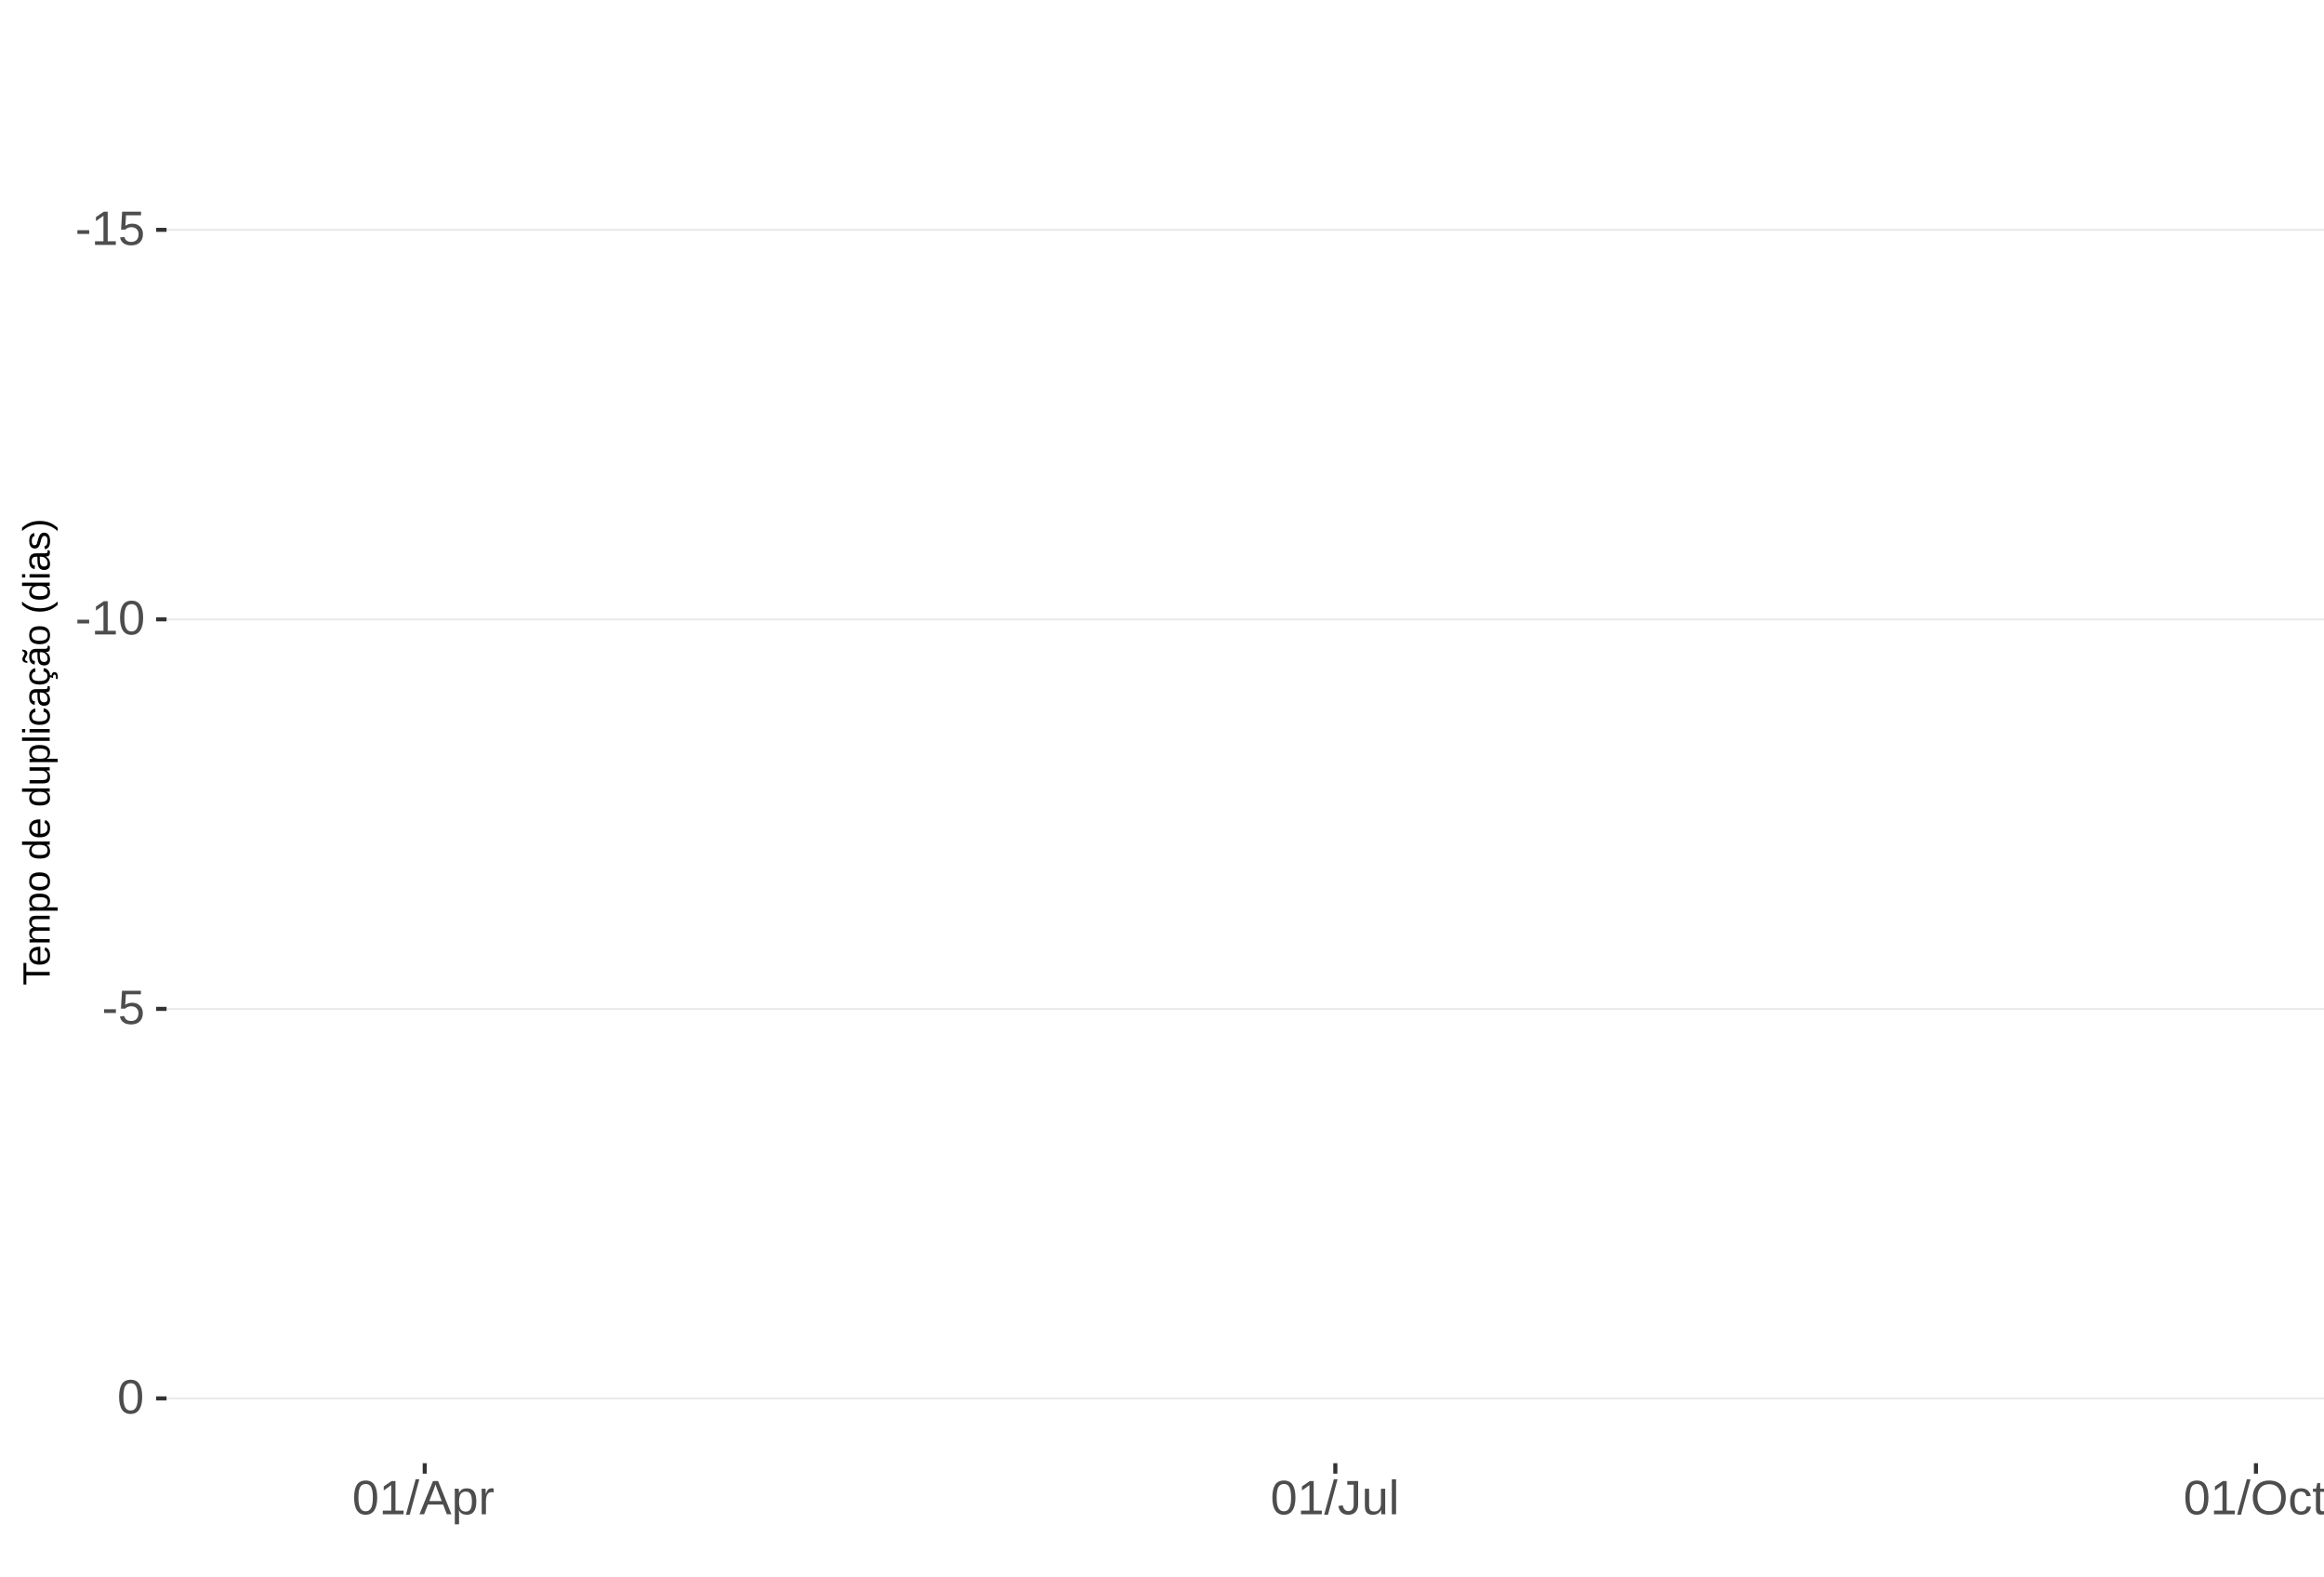
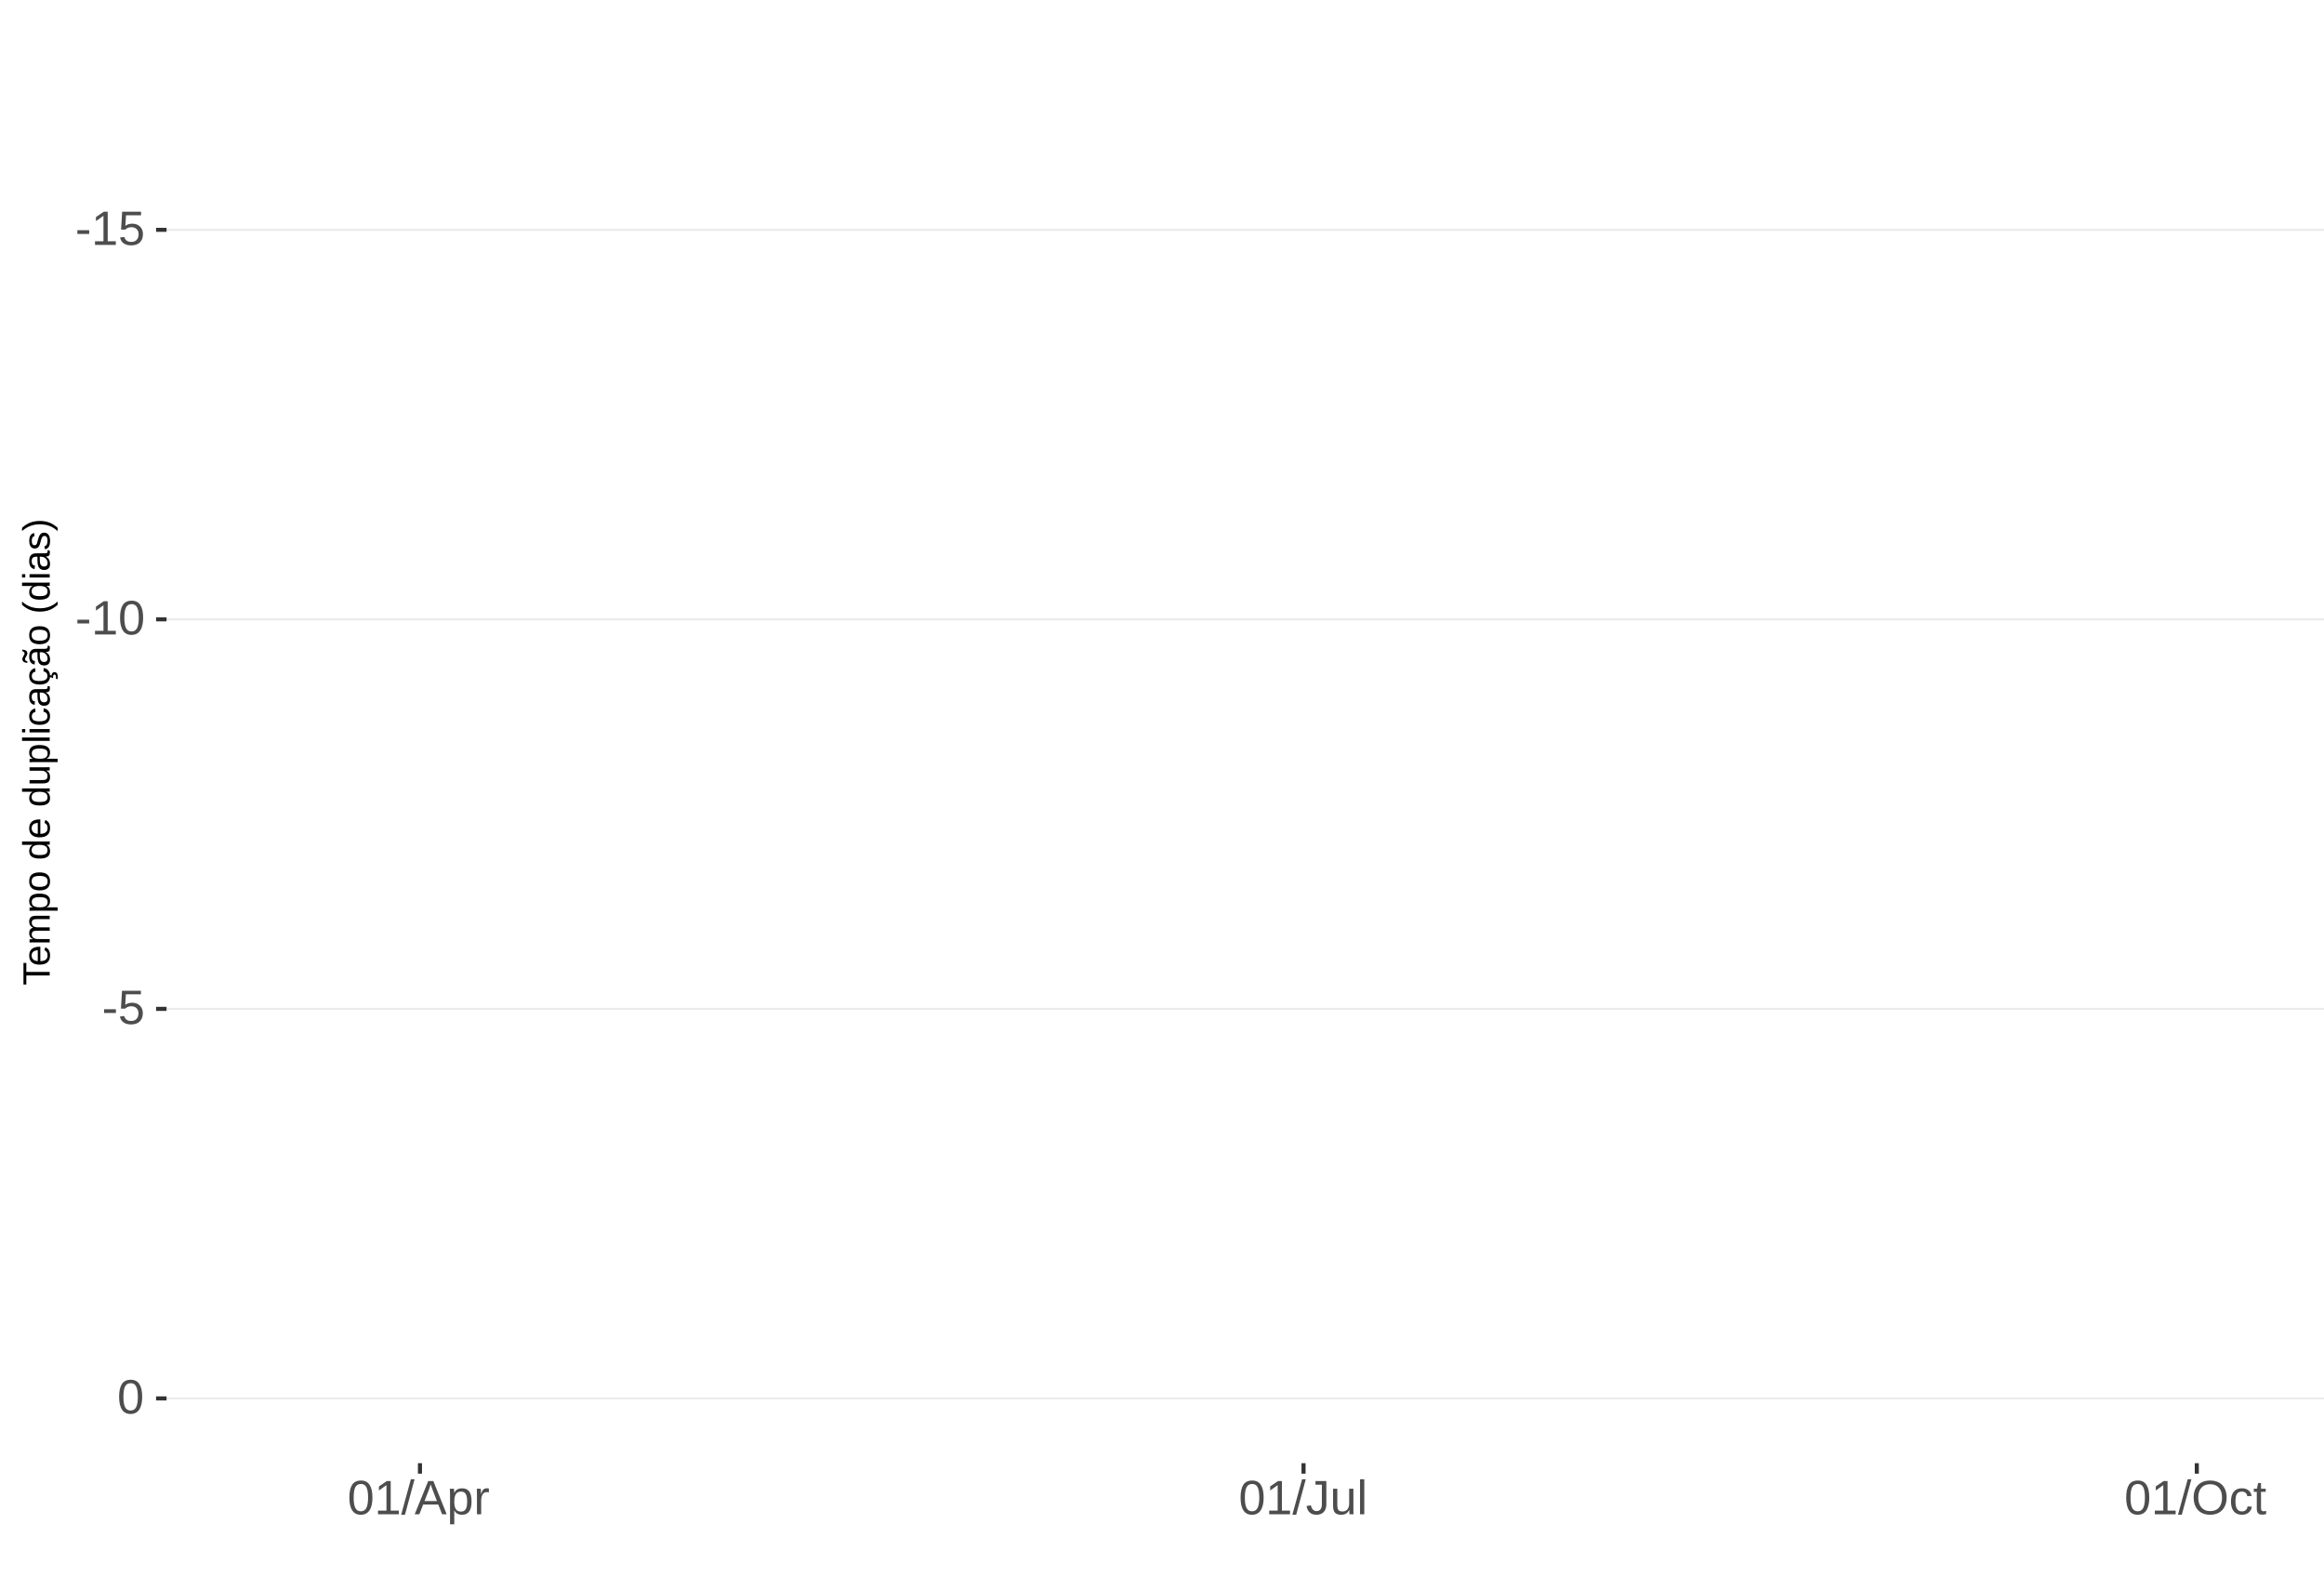
<svg xmlns="http://www.w3.org/2000/svg" xmlns:xlink="http://www.w3.org/1999/xlink" width="609pt" height="413pt" viewBox="0 0 609 413" version="1.1">
  <defs>
    <g>
      <symbol overflow="visible" id="glyph0-0">
        <path style="stroke:none;" d="M 1.266 -8.703 L 8.219 -8.703 L 8.219 0 L 1.266 0 Z M 1.734 -8.234 L 1.734 -0.469 L 7.75 -0.469 L 7.75 -8.234 Z M 1.734 -8.234 " />
      </symbol>
      <symbol overflow="visible" id="glyph0-1">
        <path style="stroke:none;" d="M 0.562 -2.875 L 0.562 -3.859 L 3.656 -3.859 L 3.656 -2.875 Z M 0.562 -2.875 " />
      </symbol>
      <symbol overflow="visible" id="glyph0-2">
        <path style="stroke:none;" d="M 0.969 0 L 0.969 -0.953 L 3.188 -0.953 L 3.188 -7.641 L 1.219 -6.234 L 1.219 -7.297 L 3.281 -8.703 L 4.297 -8.703 L 4.297 -0.953 L 6.422 -0.953 L 6.422 0 Z M 0.969 0 " />
      </symbol>
      <symbol overflow="visible" id="glyph0-3">
        <path style="stroke:none;" d="M 6.5 -2.844 C 6.5 -1.914 6.227 -1.188 5.688 -0.656 C 5.145 -0.133 4.391 0.125 3.422 0.125 C 2.609 0.125 1.953 -0.051 1.453 -0.406 C 0.953 -0.758 0.633 -1.273 0.5 -1.953 L 1.625 -2.078 C 1.863 -1.211 2.469 -0.781 3.438 -0.781 C 4.039 -0.781 4.508 -0.957 4.844 -1.312 C 5.188 -1.676 5.359 -2.176 5.359 -2.812 C 5.359 -3.363 5.188 -3.805 4.844 -4.141 C 4.5 -4.473 4.039 -4.641 3.469 -4.641 C 3.164 -4.641 2.883 -4.594 2.625 -4.5 C 2.363 -4.406 2.102 -4.242 1.844 -4.016 L 0.766 -4.016 L 1.047 -8.703 L 6 -8.703 L 6 -7.766 L 2.062 -7.766 L 1.891 -5 C 2.379 -5.375 2.984 -5.562 3.703 -5.562 C 4.555 -5.562 5.234 -5.305 5.734 -4.797 C 6.242 -4.297 6.5 -3.645 6.5 -2.844 Z M 6.5 -2.844 " />
      </symbol>
      <symbol overflow="visible" id="glyph0-4">
        <path style="stroke:none;" d="M 6.547 -4.359 C 6.547 -2.898 6.285 -1.785 5.766 -1.016 C 5.254 -0.254 4.5 0.125 3.5 0.125 C 2.5 0.125 1.75 -0.254 1.25 -1.016 C 0.75 -1.773 0.5 -2.891 0.5 -4.359 C 0.5 -5.848 0.738 -6.969 1.219 -7.719 C 1.707 -8.469 2.484 -8.844 3.547 -8.844 C 4.566 -8.844 5.32 -8.461 5.812 -7.703 C 6.301 -6.953 6.547 -5.836 6.547 -4.359 Z M 5.406 -4.359 C 5.406 -5.609 5.258 -6.516 4.969 -7.078 C 4.688 -7.648 4.211 -7.938 3.547 -7.938 C 2.859 -7.938 2.363 -7.656 2.062 -7.094 C 1.77 -6.539 1.625 -5.629 1.625 -4.359 C 1.625 -3.117 1.773 -2.211 2.078 -1.641 C 2.379 -1.066 2.859 -0.781 3.516 -0.781 C 4.172 -0.781 4.648 -1.07 4.953 -1.656 C 5.254 -2.25 5.406 -3.148 5.406 -4.359 Z M 5.406 -4.359 " />
      </symbol>
      <symbol overflow="visible" id="glyph0-5">
        <path style="stroke:none;" d="M 0 0.125 L 2.547 -9.172 L 3.516 -9.172 L 1 0.125 Z M 0 0.125 " />
      </symbol>
      <symbol overflow="visible" id="glyph0-6">
        <path style="stroke:none;" d="M 7.219 0 L 6.219 -2.547 L 2.25 -2.547 L 1.25 0 L 0.031 0 L 3.578 -8.703 L 4.922 -8.703 L 8.422 0 Z M 4.234 -7.812 L 4.172 -7.641 C 4.066 -7.297 3.914 -6.859 3.719 -6.328 L 2.609 -3.469 L 5.859 -3.469 L 4.75 -6.344 C 4.633 -6.625 4.52 -6.941 4.406 -7.297 Z M 4.234 -7.812 " />
      </symbol>
      <symbol overflow="visible" id="glyph0-7">
        <path style="stroke:none;" d="M 6.5 -3.375 C 6.5 -1.039 5.68 0.125 4.047 0.125 C 3.016 0.125 2.32 -0.258 1.969 -1.031 L 1.938 -1.031 C 1.957 -1 1.969 -0.648 1.969 0.016 L 1.969 2.625 L 0.859 2.625 L 0.859 -5.328 C 0.859 -6.016 0.844 -6.469 0.812 -6.688 L 1.891 -6.688 C 1.891 -6.664 1.895 -6.602 1.906 -6.5 C 1.914 -6.406 1.926 -6.254 1.938 -6.047 C 1.945 -5.836 1.953 -5.691 1.953 -5.609 L 1.984 -5.609 C 2.18 -6.023 2.441 -6.328 2.766 -6.516 C 3.086 -6.703 3.516 -6.797 4.047 -6.797 C 4.867 -6.797 5.484 -6.52 5.891 -5.969 C 6.297 -5.414 6.5 -4.551 6.5 -3.375 Z M 5.344 -3.344 C 5.344 -4.281 5.211 -4.945 4.953 -5.344 C 4.703 -5.738 4.305 -5.938 3.766 -5.938 C 3.328 -5.938 2.984 -5.844 2.734 -5.656 C 2.484 -5.477 2.289 -5.191 2.156 -4.797 C 2.031 -4.398 1.969 -3.891 1.969 -3.266 C 1.969 -2.391 2.109 -1.742 2.391 -1.328 C 2.672 -0.91 3.125 -0.703 3.75 -0.703 C 4.301 -0.703 4.703 -0.906 4.953 -1.312 C 5.211 -1.719 5.344 -2.395 5.344 -3.344 Z M 5.344 -3.344 " />
      </symbol>
      <symbol overflow="visible" id="glyph0-8">
        <path style="stroke:none;" d="M 0.875 0 L 0.875 -5.125 C 0.875 -5.594 0.863 -6.113 0.844 -6.688 L 1.891 -6.688 C 1.922 -5.926 1.938 -5.473 1.938 -5.328 L 1.969 -5.328 C 2.145 -5.898 2.348 -6.289 2.578 -6.5 C 2.805 -6.707 3.129 -6.812 3.547 -6.812 C 3.703 -6.812 3.852 -6.789 4 -6.75 L 4 -5.734 C 3.852 -5.773 3.656 -5.797 3.406 -5.797 C 2.945 -5.797 2.594 -5.594 2.344 -5.188 C 2.102 -4.789 1.984 -4.223 1.984 -3.484 L 1.984 0 Z M 0.875 0 " />
      </symbol>
      <symbol overflow="visible" id="glyph0-9">
        <path style="stroke:none;" d="M 2.828 0.125 C 1.348 0.125 0.473 -0.633 0.203 -2.156 L 1.359 -2.359 C 1.43 -1.879 1.598 -1.504 1.859 -1.234 C 2.117 -0.961 2.441 -0.828 2.828 -0.828 C 3.254 -0.828 3.594 -0.973 3.844 -1.266 C 4.094 -1.566 4.219 -2.004 4.219 -2.578 L 4.219 -7.75 L 2.547 -7.75 L 2.547 -8.703 L 5.391 -8.703 L 5.391 -2.594 C 5.391 -1.75 5.16 -1.082 4.703 -0.594 C 4.242 -0.113 3.617 0.125 2.828 0.125 Z M 2.828 0.125 " />
      </symbol>
      <symbol overflow="visible" id="glyph0-10">
        <path style="stroke:none;" d="M 1.938 -6.688 L 1.938 -2.453 C 1.938 -2.004 1.977 -1.66 2.062 -1.422 C 2.156 -1.18 2.297 -1.004 2.484 -0.891 C 2.672 -0.785 2.945 -0.734 3.312 -0.734 C 3.852 -0.734 4.273 -0.914 4.578 -1.281 C 4.891 -1.645 5.047 -2.156 5.047 -2.812 L 5.047 -6.688 L 6.156 -6.688 L 6.156 -1.422 C 6.156 -0.648 6.172 -0.176 6.203 0 L 5.141 0 C 5.141 -0.02 5.133 -0.07 5.125 -0.156 C 5.125 -0.25 5.117 -0.352 5.109 -0.469 C 5.109 -0.594 5.102 -0.816 5.094 -1.141 L 5.078 -1.141 C 4.828 -0.68 4.531 -0.352 4.188 -0.156 C 3.852 0.031 3.438 0.125 2.938 0.125 C 2.207 0.125 1.672 -0.055 1.328 -0.422 C 0.992 -0.785 0.828 -1.391 0.828 -2.234 L 0.828 -6.688 Z M 1.938 -6.688 " />
      </symbol>
      <symbol overflow="visible" id="glyph0-11">
        <path style="stroke:none;" d="M 0.859 0 L 0.859 -9.172 L 1.969 -9.172 L 1.969 0 Z M 0.859 0 " />
      </symbol>
      <symbol overflow="visible" id="glyph0-12">
        <path style="stroke:none;" d="M 9.234 -4.391 C 9.234 -3.484 9.055 -2.688 8.703 -2 C 8.359 -1.312 7.859 -0.785 7.203 -0.422 C 6.555 -0.055 5.789 0.125 4.906 0.125 C 4.02 0.125 3.25 -0.055 2.594 -0.422 C 1.945 -0.785 1.453 -1.305 1.109 -1.984 C 0.766 -2.672 0.594 -3.473 0.594 -4.391 C 0.594 -5.785 0.973 -6.875 1.734 -7.656 C 2.504 -8.445 3.566 -8.844 4.922 -8.844 C 5.805 -8.844 6.57 -8.664 7.219 -8.312 C 7.875 -7.957 8.375 -7.441 8.719 -6.766 C 9.062 -6.098 9.234 -5.305 9.234 -4.391 Z M 8.031 -4.391 C 8.031 -5.473 7.758 -6.32 7.219 -6.938 C 6.676 -7.562 5.91 -7.875 4.922 -7.875 C 3.93 -7.875 3.16 -7.566 2.609 -6.953 C 2.066 -6.348 1.797 -5.492 1.797 -4.391 C 1.797 -3.297 2.07 -2.426 2.625 -1.781 C 3.176 -1.145 3.938 -0.828 4.906 -0.828 C 5.914 -0.828 6.688 -1.133 7.219 -1.75 C 7.758 -2.375 8.031 -3.254 8.031 -4.391 Z M 8.031 -4.391 " />
      </symbol>
      <symbol overflow="visible" id="glyph0-13">
        <path style="stroke:none;" d="M 1.703 -3.375 C 1.703 -2.488 1.844 -1.828 2.125 -1.391 C 2.406 -0.961 2.828 -0.75 3.391 -0.75 C 3.785 -0.75 4.113 -0.852 4.375 -1.062 C 4.645 -1.281 4.812 -1.613 4.875 -2.062 L 6 -1.984 C 5.906 -1.348 5.629 -0.836 5.172 -0.453 C 4.711 -0.066 4.129 0.125 3.422 0.125 C 2.484 0.125 1.766 -0.172 1.266 -0.766 C 0.773 -1.359 0.531 -2.219 0.531 -3.344 C 0.531 -4.469 0.773 -5.328 1.266 -5.922 C 1.766 -6.516 2.477 -6.812 3.406 -6.812 C 4.094 -6.812 4.66 -6.633 5.109 -6.281 C 5.555 -5.926 5.836 -5.438 5.953 -4.812 L 4.812 -4.734 C 4.758 -5.098 4.613 -5.391 4.375 -5.609 C 4.133 -5.828 3.801 -5.938 3.375 -5.938 C 2.781 -5.938 2.352 -5.738 2.094 -5.344 C 1.832 -4.957 1.703 -4.301 1.703 -3.375 Z M 1.703 -3.375 " />
      </symbol>
      <symbol overflow="visible" id="glyph0-14">
        <path style="stroke:none;" d="M 3.422 -0.047 C 3.055 0.047 2.68 0.094 2.297 0.094 C 1.41 0.094 0.969 -0.41 0.969 -1.422 L 0.969 -5.875 L 0.188 -5.875 L 0.188 -6.688 L 1 -6.688 L 1.328 -8.188 L 2.078 -8.188 L 2.078 -6.688 L 3.312 -6.688 L 3.312 -5.875 L 2.078 -5.875 L 2.078 -1.656 C 2.078 -1.332 2.129 -1.102 2.234 -0.969 C 2.336 -0.844 2.52 -0.781 2.781 -0.781 C 2.926 -0.781 3.141 -0.812 3.422 -0.875 Z M 3.422 -0.047 " />
      </symbol>
      <symbol overflow="visible" id="glyph1-0">
        <path style="stroke:none;" d="M -6.875 -1 L -6.875 -6.5 L 0 -6.5 L 0 -1 Z M -6.516 -1.375 L -0.375 -1.375 L -0.375 -6.125 L -6.516 -6.125 Z M -6.516 -1.375 " />
      </symbol>
      <symbol overflow="visible" id="glyph1-1">
        <path style="stroke:none;" d="M -6.125 -3.516 L 0 -3.516 L 0 -2.594 L -6.125 -2.594 L -6.125 -0.219 L -6.875 -0.219 L -6.875 -5.875 L -6.125 -5.875 Z M -6.125 -3.516 " />
      </symbol>
      <symbol overflow="visible" id="glyph1-2">
        <path style="stroke:none;" d="M -2.453 -1.344 C -1.848 -1.344 -1.379 -1.469 -1.047 -1.719 C -0.723 -1.969 -0.562 -2.336 -0.562 -2.828 C -0.562 -3.203 -0.633 -3.504 -0.781 -3.734 C -0.938 -3.961 -1.133 -4.117 -1.375 -4.203 L -1.156 -4.969 C -0.32 -4.656 0.094 -3.941 0.094 -2.828 C 0.094 -2.047 -0.133 -1.445 -0.594 -1.031 C -1.062 -0.625 -1.754 -0.422 -2.672 -0.422 C -3.547 -0.422 -4.211 -0.625 -4.672 -1.031 C -5.141 -1.445 -5.375 -2.031 -5.375 -2.781 C -5.375 -4.344 -4.441 -5.125 -2.578 -5.125 L -2.453 -5.125 Z M -3.125 -4.203 C -3.688 -4.16 -4.094 -4.02 -4.344 -3.781 C -4.602 -3.551 -4.734 -3.219 -4.734 -2.781 C -4.734 -2.352 -4.586 -2.016 -4.297 -1.766 C -4.016 -1.516 -3.625 -1.379 -3.125 -1.359 Z M -3.125 -4.203 " />
      </symbol>
      <symbol overflow="visible" id="glyph1-3">
        <path style="stroke:none;" d="M 0 -3.75 L -3.344 -3.75 C -3.852 -3.75 -4.207 -3.676 -4.406 -3.531 C -4.602 -3.395 -4.703 -3.145 -4.703 -2.781 C -4.703 -2.406 -4.555 -2.109 -4.266 -1.891 C -3.984 -1.672 -3.582 -1.562 -3.062 -1.562 L 0 -1.562 L 0 -0.688 L -4.156 -0.688 C -4.77 -0.688 -5.145 -0.68 -5.281 -0.672 L -5.281 -1.5 C -5.27 -1.5 -5.227 -1.5 -5.156 -1.5 C -5.082 -1.508 -5 -1.516 -4.906 -1.516 C -4.812 -1.523 -4.633 -1.531 -4.375 -1.531 L -4.375 -1.547 C -4.75 -1.734 -5.008 -1.945 -5.156 -2.188 C -5.301 -2.438 -5.375 -2.738 -5.375 -3.094 C -5.375 -3.488 -5.297 -3.801 -5.141 -4.031 C -4.984 -4.27 -4.727 -4.438 -4.375 -4.531 L -4.375 -4.547 C -4.727 -4.723 -4.984 -4.941 -5.141 -5.203 C -5.297 -5.461 -5.375 -5.773 -5.375 -6.141 C -5.375 -6.672 -5.227 -7.055 -4.938 -7.297 C -4.656 -7.547 -4.18 -7.672 -3.516 -7.672 L 0 -7.672 L 0 -6.797 L -3.344 -6.797 C -3.852 -6.797 -4.207 -6.723 -4.406 -6.578 C -4.602 -6.441 -4.703 -6.191 -4.703 -5.828 C -4.703 -5.453 -4.555 -5.156 -4.266 -4.938 C -3.984 -4.727 -3.582 -4.625 -3.062 -4.625 L 0 -4.625 Z M 0 -3.75 " />
      </symbol>
      <symbol overflow="visible" id="glyph1-4">
        <path style="stroke:none;" d="M -2.672 -5.141 C -0.828 -5.141 0.094 -4.492 0.094 -3.203 C 0.094 -2.391 -0.211 -1.844 -0.828 -1.562 L -0.828 -1.531 C -0.797 -1.539 -0.516 -1.547 0.016 -1.547 L 2.078 -1.547 L 2.078 -0.672 L -4.203 -0.672 C -4.742 -0.672 -5.102 -0.66 -5.281 -0.641 L -5.281 -1.5 C -5.27 -1.5 -5.223 -1.5 -5.141 -1.5 C -5.066 -1.508 -4.945 -1.52 -4.781 -1.531 C -4.613 -1.539 -4.5 -1.547 -4.438 -1.547 L -4.438 -1.562 C -4.758 -1.719 -4.992 -1.922 -5.141 -2.172 C -5.297 -2.43 -5.375 -2.773 -5.375 -3.203 C -5.375 -3.848 -5.156 -4.332 -4.719 -4.656 C -4.281 -4.977 -3.598 -5.141 -2.672 -5.141 Z M -2.641 -4.219 C -3.379 -4.219 -3.906 -4.117 -4.219 -3.922 C -4.539 -3.723 -4.703 -3.406 -4.703 -2.969 C -4.703 -2.625 -4.629 -2.352 -4.484 -2.156 C -4.336 -1.957 -4.109 -1.805 -3.797 -1.703 C -3.484 -1.598 -3.078 -1.547 -2.578 -1.547 C -1.879 -1.547 -1.363 -1.656 -1.031 -1.875 C -0.707 -2.102 -0.547 -2.469 -0.547 -2.969 C -0.547 -3.406 -0.707 -3.723 -1.031 -3.922 C -1.352 -4.117 -1.891 -4.219 -2.641 -4.219 Z M -2.641 -4.219 " />
      </symbol>
      <symbol overflow="visible" id="glyph1-5">
        <path style="stroke:none;" d="M -2.641 -5.141 C -1.723 -5.141 -1.035 -4.938 -0.578 -4.531 C -0.129 -4.125 0.094 -3.535 0.094 -2.766 C 0.094 -1.992 -0.141 -1.41 -0.609 -1.016 C -1.078 -0.617 -1.754 -0.422 -2.641 -0.422 C -4.461 -0.422 -5.375 -1.207 -5.375 -2.781 C -5.375 -3.594 -5.148 -4.188 -4.703 -4.562 C -4.266 -4.945 -3.578 -5.141 -2.641 -5.141 Z M -2.641 -4.219 C -3.367 -4.219 -3.898 -4.109 -4.234 -3.891 C -4.566 -3.672 -4.734 -3.305 -4.734 -2.797 C -4.734 -2.285 -4.562 -1.914 -4.219 -1.688 C -3.883 -1.457 -3.359 -1.344 -2.641 -1.344 C -1.953 -1.344 -1.43 -1.453 -1.078 -1.672 C -0.723 -1.898 -0.547 -2.258 -0.547 -2.75 C -0.547 -3.281 -0.711 -3.656 -1.047 -3.875 C -1.391 -4.102 -1.922 -4.219 -2.641 -4.219 Z M -2.641 -4.219 " />
      </symbol>
      <symbol overflow="visible" id="glyph1-6">
        <path style="stroke:none;" d="" />
      </symbol>
      <symbol overflow="visible" id="glyph1-7">
        <path style="stroke:none;" d="M -0.844 -4.016 C -0.508 -3.848 -0.27 -3.629 -0.125 -3.359 C 0.02 -3.086 0.094 -2.754 0.094 -2.359 C 0.094 -1.691 -0.129 -1.203 -0.578 -0.891 C -1.023 -0.578 -1.707 -0.422 -2.625 -0.422 C -4.457 -0.422 -5.375 -1.066 -5.375 -2.359 C -5.375 -2.766 -5.301 -3.098 -5.156 -3.359 C -5.008 -3.629 -4.781 -3.848 -4.469 -4.016 L -7.25 -4.016 L -7.25 -4.891 L -1.094 -4.891 C -0.539 -4.891 -0.176 -4.898 0 -4.922 L 0 -4.078 C -0.051 -4.066 -0.172 -4.055 -0.359 -4.047 C -0.547 -4.035 -0.707 -4.031 -0.844 -4.031 Z M -2.641 -1.344 C -1.898 -1.344 -1.367 -1.438 -1.047 -1.625 C -0.734 -1.82 -0.578 -2.145 -0.578 -2.594 C -0.578 -3.082 -0.75 -3.441 -1.094 -3.672 C -1.438 -3.898 -1.973 -4.016 -2.703 -4.016 C -3.398 -4.016 -3.91 -3.898 -4.234 -3.672 C -4.566 -3.441 -4.734 -3.082 -4.734 -2.594 C -4.734 -2.156 -4.566 -1.836 -4.234 -1.641 C -3.91 -1.441 -3.379 -1.344 -2.641 -1.344 Z M -2.641 -1.344 " />
      </symbol>
      <symbol overflow="visible" id="glyph1-8">
        <path style="stroke:none;" d="M -5.281 -1.531 L -1.938 -1.531 C -1.582 -1.531 -1.305 -1.562 -1.109 -1.625 C -0.922 -1.695 -0.785 -1.805 -0.703 -1.953 C -0.617 -2.109 -0.578 -2.332 -0.578 -2.625 C -0.578 -3.039 -0.723 -3.367 -1.016 -3.609 C -1.305 -3.859 -1.707 -3.984 -2.219 -3.984 L -5.281 -3.984 L -5.281 -4.875 L -1.125 -4.875 C -0.508 -4.875 -0.133 -4.879 0 -4.891 L 0 -4.062 C -0.02 -4.062 -0.062 -4.055 -0.125 -4.047 C -0.195 -4.047 -0.281 -4.039 -0.375 -4.031 C -0.469 -4.031 -0.645 -4.031 -0.906 -4.031 L -0.906 -4.016 C -0.539 -3.816 -0.281 -3.582 -0.125 -3.312 C 0.02 -3.051 0.094 -2.723 0.094 -2.328 C 0.094 -1.742 -0.047 -1.316 -0.328 -1.047 C -0.617 -0.785 -1.098 -0.656 -1.766 -0.656 L -5.281 -0.656 Z M -5.281 -1.531 " />
      </symbol>
      <symbol overflow="visible" id="glyph1-9">
        <path style="stroke:none;" d="M 0 -0.672 L -7.25 -0.672 L -7.25 -1.547 L 0 -1.547 Z M 0 -0.672 " />
      </symbol>
      <symbol overflow="visible" id="glyph1-10">
        <path style="stroke:none;" d="M -6.406 -0.672 L -7.25 -0.672 L -7.25 -1.547 L -6.406 -1.547 Z M 0 -0.672 L -5.281 -0.672 L -5.281 -1.547 L 0 -1.547 Z M 0 -0.672 " />
      </symbol>
      <symbol overflow="visible" id="glyph1-11">
        <path style="stroke:none;" d="M -2.672 -1.344 C -1.961 -1.344 -1.438 -1.453 -1.094 -1.672 C -0.758 -1.891 -0.594 -2.223 -0.594 -2.672 C -0.594 -2.984 -0.676 -3.242 -0.844 -3.453 C -1.02 -3.672 -1.281 -3.801 -1.625 -3.844 L -1.578 -4.734 C -1.066 -4.672 -0.66 -4.457 -0.359 -4.094 C -0.055 -3.727 0.094 -3.266 0.094 -2.703 C 0.094 -1.961 -0.133 -1.395 -0.594 -1 C -1.062 -0.613 -1.742 -0.422 -2.641 -0.422 C -3.535 -0.422 -4.211 -0.613 -4.672 -1 C -5.141 -1.395 -5.375 -1.957 -5.375 -2.688 C -5.375 -3.227 -5.234 -3.676 -4.953 -4.031 C -4.68 -4.395 -4.297 -4.617 -3.797 -4.703 L -3.734 -3.797 C -4.023 -3.754 -4.254 -3.641 -4.422 -3.453 C -4.598 -3.266 -4.688 -3.004 -4.688 -2.672 C -4.688 -2.203 -4.531 -1.863 -4.219 -1.656 C -3.914 -1.445 -3.398 -1.344 -2.672 -1.344 Z M -2.672 -1.344 " />
      </symbol>
      <symbol overflow="visible" id="glyph1-12">
        <path style="stroke:none;" d="M 0.094 -2.016 C 0.094 -1.484 -0.047 -1.082 -0.328 -0.812 C -0.609 -0.551 -0.988 -0.422 -1.469 -0.422 C -2.02 -0.422 -2.441 -0.598 -2.734 -0.953 C -3.023 -1.316 -3.18 -1.898 -3.203 -2.703 L -3.219 -3.891 L -3.516 -3.891 C -3.941 -3.891 -4.25 -3.797 -4.438 -3.609 C -4.625 -3.43 -4.719 -3.148 -4.719 -2.766 C -4.719 -2.367 -4.648 -2.078 -4.516 -1.891 C -4.379 -1.711 -4.164 -1.609 -3.875 -1.578 L -3.953 -0.656 C -4.898 -0.812 -5.375 -1.52 -5.375 -2.781 C -5.375 -3.445 -5.223 -3.945 -4.922 -4.281 C -4.617 -4.613 -4.18 -4.781 -3.609 -4.781 L -1.328 -4.781 C -1.066 -4.781 -0.867 -4.812 -0.734 -4.875 C -0.609 -4.945 -0.547 -5.082 -0.547 -5.281 C -0.547 -5.363 -0.555 -5.457 -0.578 -5.562 L -0.031 -5.562 C 0.02 -5.344 0.047 -5.117 0.047 -4.891 C 0.047 -4.555 -0.035 -4.316 -0.203 -4.172 C -0.379 -4.023 -0.648 -3.941 -1.016 -3.922 L -1.016 -3.891 C -0.609 -3.672 -0.32 -3.41 -0.156 -3.109 C 0.008 -2.805 0.094 -2.441 0.094 -2.016 Z M -0.562 -2.219 C -0.562 -2.539 -0.633 -2.828 -0.781 -3.078 C -0.926 -3.328 -1.125 -3.523 -1.375 -3.672 C -1.633 -3.816 -1.898 -3.891 -2.172 -3.891 L -2.609 -3.891 L -2.594 -2.938 C -2.582 -2.52 -2.535 -2.203 -2.453 -1.984 C -2.379 -1.773 -2.258 -1.613 -2.094 -1.5 C -1.938 -1.383 -1.723 -1.328 -1.453 -1.328 C -1.172 -1.328 -0.953 -1.406 -0.797 -1.562 C -0.641 -1.719 -0.562 -1.938 -0.562 -2.219 Z M -0.562 -2.219 " />
      </symbol>
      <symbol overflow="visible" id="glyph1-13">
        <path style="stroke:none;" d="M -2.672 -1.344 C -1.961 -1.344 -1.438 -1.453 -1.094 -1.672 C -0.758 -1.891 -0.594 -2.223 -0.594 -2.672 C -0.594 -2.984 -0.676 -3.242 -0.844 -3.453 C -1.02 -3.672 -1.281 -3.801 -1.625 -3.844 L -1.578 -4.734 C -1.066 -4.672 -0.66 -4.457 -0.359 -4.094 C -0.055 -3.727 0.094 -3.266 0.094 -2.703 C 0.094 -1.961 -0.133 -1.395 -0.594 -1 C -1.062 -0.613 -1.742 -0.422 -2.641 -0.422 C -3.535 -0.422 -4.211 -0.613 -4.672 -1 C -5.141 -1.395 -5.375 -1.957 -5.375 -2.688 C -5.375 -3.227 -5.234 -3.676 -4.953 -4.031 C -4.68 -4.395 -4.297 -4.617 -3.797 -4.703 L -3.734 -3.797 C -4.023 -3.754 -4.254 -3.641 -4.422 -3.453 C -4.598 -3.266 -4.688 -3.004 -4.688 -2.672 C -4.688 -2.203 -4.531 -1.863 -4.219 -1.656 C -3.914 -1.445 -3.398 -1.344 -2.672 -1.344 Z M 1.234 -3.672 C 1.828 -3.672 2.125 -3.223 2.125 -2.328 C 2.125 -2.148 2.113 -2.004 2.094 -1.891 L 1.625 -1.891 C 1.645 -2.055 1.656 -2.195 1.656 -2.312 C 1.656 -2.789 1.52 -3.031 1.25 -3.031 C 1 -3.031 0.875 -2.812 0.875 -2.375 C 0.875 -2.238 0.879 -2.148 0.891 -2.109 L 0 -2.422 L 0 -2.938 L 0.484 -2.75 C 0.492 -3.062 0.566 -3.289 0.703 -3.438 C 0.836 -3.594 1.016 -3.672 1.234 -3.672 Z M 1.234 -3.672 " />
      </symbol>
      <symbol overflow="visible" id="glyph1-14">
        <path style="stroke:none;" d="M 0.094 -2.016 C 0.094 -1.484 -0.047 -1.082 -0.328 -0.812 C -0.609 -0.551 -0.988 -0.422 -1.469 -0.422 C -2.02 -0.422 -2.441 -0.598 -2.734 -0.953 C -3.023 -1.316 -3.18 -1.898 -3.203 -2.703 L -3.219 -3.891 L -3.516 -3.891 C -3.941 -3.891 -4.25 -3.797 -4.438 -3.609 C -4.625 -3.43 -4.719 -3.148 -4.719 -2.766 C -4.719 -2.367 -4.648 -2.078 -4.516 -1.891 C -4.379 -1.711 -4.164 -1.609 -3.875 -1.578 L -3.953 -0.656 C -4.898 -0.812 -5.375 -1.52 -5.375 -2.781 C -5.375 -3.445 -5.223 -3.945 -4.922 -4.281 C -4.617 -4.613 -4.18 -4.781 -3.609 -4.781 L -1.328 -4.781 C -1.066 -4.781 -0.867 -4.812 -0.734 -4.875 C -0.609 -4.945 -0.547 -5.082 -0.547 -5.281 C -0.547 -5.363 -0.555 -5.457 -0.578 -5.562 L -0.031 -5.562 C 0.02 -5.344 0.047 -5.117 0.047 -4.891 C 0.047 -4.555 -0.035 -4.316 -0.203 -4.172 C -0.379 -4.023 -0.648 -3.941 -1.016 -3.922 L -1.016 -3.891 C -0.609 -3.672 -0.32 -3.41 -0.156 -3.109 C 0.008 -2.805 0.094 -2.441 0.094 -2.016 Z M -0.562 -2.219 C -0.562 -2.539 -0.633 -2.828 -0.781 -3.078 C -0.926 -3.328 -1.125 -3.523 -1.375 -3.672 C -1.633 -3.816 -1.898 -3.891 -2.172 -3.891 L -2.609 -3.891 L -2.594 -2.938 C -2.582 -2.52 -2.535 -2.203 -2.453 -1.984 C -2.379 -1.773 -2.258 -1.613 -2.094 -1.5 C -1.938 -1.383 -1.723 -1.328 -1.453 -1.328 C -1.172 -1.328 -0.953 -1.406 -0.797 -1.562 C -0.641 -1.719 -0.562 -1.938 -0.562 -2.219 Z M -5.859 -3.609 C -5.859 -3.473 -5.891 -3.332 -5.953 -3.188 C -6.016 -3.051 -6.082 -2.922 -6.156 -2.797 C -6.227 -2.672 -6.297 -2.551 -6.359 -2.438 C -6.422 -2.32 -6.453 -2.211 -6.453 -2.109 C -6.453 -1.93 -6.398 -1.797 -6.297 -1.703 C -6.191 -1.617 -6.047 -1.562 -5.859 -1.531 L -5.859 -1.094 C -6.191 -1.125 -6.441 -1.176 -6.609 -1.25 C -6.785 -1.332 -6.922 -1.441 -7.016 -1.578 C -7.117 -1.711 -7.172 -1.879 -7.172 -2.078 C -7.172 -2.223 -7.141 -2.363 -7.078 -2.5 C -7.023 -2.633 -6.957 -2.766 -6.875 -2.891 C -6.801 -3.023 -6.734 -3.145 -6.672 -3.25 C -6.617 -3.363 -6.594 -3.473 -6.594 -3.578 C -6.594 -3.898 -6.785 -4.086 -7.172 -4.141 L -7.172 -4.594 C -6.691 -4.539 -6.352 -4.43 -6.156 -4.266 C -5.957 -4.098 -5.859 -3.879 -5.859 -3.609 Z M -5.859 -3.609 " />
      </symbol>
      <symbol overflow="visible" id="glyph1-15">
        <path style="stroke:none;" d="M -2.594 -0.625 C -3.539 -0.625 -4.383 -0.77 -5.125 -1.062 C -5.875 -1.352 -6.582 -1.805 -7.25 -2.422 L -7.25 -3.266 C -6.57 -2.66 -5.852 -2.211 -5.094 -1.922 C -4.332 -1.641 -3.5 -1.5 -2.594 -1.5 C -1.688 -1.5 -0.852 -1.641 -0.094 -1.922 C 0.664 -2.203 1.391 -2.648 2.078 -3.266 L 2.078 -2.422 C 1.41 -1.805 0.703 -1.352 -0.047 -1.062 C -0.797 -0.77 -1.641 -0.625 -2.578 -0.625 Z M -2.594 -0.625 " />
      </symbol>
      <symbol overflow="visible" id="glyph1-16">
        <path style="stroke:none;" d="M -1.453 -4.641 C -0.961 -4.641 -0.582 -4.453 -0.312 -4.078 C -0.039 -3.703 0.094 -3.176 0.094 -2.5 C 0.094 -1.844 -0.008 -1.332 -0.219 -0.969 C -0.438 -0.613 -0.773 -0.383 -1.234 -0.281 L -1.391 -1.062 C -1.109 -1.133 -0.898 -1.285 -0.766 -1.516 C -0.641 -1.754 -0.578 -2.082 -0.578 -2.5 C -0.578 -2.945 -0.645 -3.27 -0.781 -3.469 C -0.914 -3.676 -1.117 -3.781 -1.391 -3.781 C -1.598 -3.781 -1.766 -3.707 -1.891 -3.562 C -2.023 -3.426 -2.133 -3.195 -2.219 -2.875 L -2.391 -2.25 C -2.516 -1.738 -2.641 -1.375 -2.766 -1.156 C -2.891 -0.945 -3.039 -0.781 -3.219 -0.656 C -3.406 -0.539 -3.629 -0.484 -3.891 -0.484 C -4.367 -0.484 -4.734 -0.656 -4.984 -1 C -5.234 -1.344 -5.359 -1.844 -5.359 -2.5 C -5.359 -3.082 -5.254 -3.547 -5.047 -3.891 C -4.848 -4.234 -4.523 -4.453 -4.078 -4.547 L -3.969 -3.75 C -4.207 -3.707 -4.391 -3.578 -4.516 -3.359 C -4.641 -3.148 -4.703 -2.863 -4.703 -2.5 C -4.703 -2.102 -4.641 -1.812 -4.516 -1.625 C -4.398 -1.438 -4.219 -1.344 -3.969 -1.344 C -3.82 -1.344 -3.695 -1.379 -3.594 -1.453 C -3.5 -1.535 -3.414 -1.648 -3.344 -1.797 C -3.281 -1.953 -3.191 -2.281 -3.078 -2.781 C -2.953 -3.238 -2.836 -3.57 -2.734 -3.781 C -2.641 -3.988 -2.531 -4.148 -2.406 -4.266 C -2.289 -4.379 -2.156 -4.469 -2 -4.531 C -1.844 -4.602 -1.66 -4.641 -1.453 -4.641 Z M -1.453 -4.641 " />
      </symbol>
      <symbol overflow="visible" id="glyph1-17">
        <path style="stroke:none;" d="M -2.578 -2.703 C -1.641 -2.703 -0.797 -2.555 -0.047 -2.266 C 0.703 -1.973 1.41 -1.52 2.078 -0.906 L 2.078 -0.062 C 1.391 -0.676 0.672 -1.125 -0.078 -1.406 C -0.836 -1.688 -1.676 -1.828 -2.594 -1.828 C -3.5 -1.828 -4.328 -1.68 -5.078 -1.391 C -5.836 -1.109 -6.562 -0.664 -7.25 -0.062 L -7.25 -0.906 C -6.582 -1.52 -5.875 -1.973 -5.125 -2.266 C -4.375 -2.555 -3.531 -2.703 -2.594 -2.703 Z M -2.578 -2.703 " />
      </symbol>
    </g>
    <clipPath id="clip1">
      <path d="M 43.645 9.961 L 609 9.961 L 609 383.328 L 43.645 383.328 Z M 43.645 9.961 " />
    </clipPath>
    <clipPath id="clip2">
      <path d="M 43.645 59 L 609 59 L 609 61 L 43.645 61 Z M 43.645 59 " />
    </clipPath>
    <clipPath id="clip3">
      <path d="M 43.645 161 L 609 161 L 609 163 L 43.645 163 Z M 43.645 161 " />
    </clipPath>
    <clipPath id="clip4">
      <path d="M 43.645 264 L 609 264 L 609 265 L 43.645 265 Z M 43.645 264 " />
    </clipPath>
    <clipPath id="clip5">
      <path d="M 43.645 366 L 609 366 L 609 367 L 43.645 367 Z M 43.645 366 " />
    </clipPath>
  </defs>
  <g id="surface193">
    <rect x="0" y="0" width="609" height="413" style="fill:rgb(100%,100%,100%);fill-opacity:1;stroke:none;" />
    <rect x="0" y="0" width="609" height="413" style="fill:rgb(100%,100%,100%);fill-opacity:1;stroke:none;" />
    <path style="fill:none;stroke-width:1.067;stroke-linecap:round;stroke-linejoin:round;stroke:rgb(100%,100%,100%);stroke-opacity:1;stroke-miterlimit:10;" d="M 0 413 L 609 413 L 609 0 L 0 0 Z M 0 413 " />
    <g clip-path="url(#clip1)" clip-rule="nonzero">
      <path style=" stroke:none;fill-rule:nonzero;fill:rgb(100%,100%,100%);fill-opacity:1;" d="M 43.645 383.328 L 609 383.328 L 609 9.961 L 43.645 9.961 Z M 43.645 383.328 " />
    </g>
    <g clip-path="url(#clip2)" clip-rule="nonzero">
      <path style="fill:none;stroke-width:0.533;stroke-linecap:butt;stroke-linejoin:round;stroke:rgb(92.157%,92.157%,92.157%);stroke-opacity:1;stroke-miterlimit:10;" d="M 43.645 60.211 L 609 60.211 " />
    </g>
    <g clip-path="url(#clip3)" clip-rule="nonzero">
      <path style="fill:none;stroke-width:0.533;stroke-linecap:butt;stroke-linejoin:round;stroke:rgb(92.157%,92.157%,92.157%);stroke-opacity:1;stroke-miterlimit:10;" d="M 43.645 162.258 L 609 162.258 " />
    </g>
    <g clip-path="url(#clip4)" clip-rule="nonzero">
      <path style="fill:none;stroke-width:0.533;stroke-linecap:butt;stroke-linejoin:round;stroke:rgb(92.157%,92.157%,92.157%);stroke-opacity:1;stroke-miterlimit:10;" d="M 43.645 264.309 L 609 264.309 " />
    </g>
    <g clip-path="url(#clip5)" clip-rule="nonzero">
      <path style="fill:none;stroke-width:0.533;stroke-linecap:butt;stroke-linejoin:round;stroke:rgb(92.157%,92.157%,92.157%);stroke-opacity:1;stroke-miterlimit:10;" d="M 43.645 366.359 L 609 366.359 " />
    </g>
    <g style="fill:rgb(30.196%,30.196%,30.196%);fill-opacity:1;">
      <use xlink:href="#glyph0-1" x="19.715" y="64.162" />
      <use xlink:href="#glyph0-2" x="23.927" y="64.162" />
      <use xlink:href="#glyph0-3" x="30.962" y="64.162" />
    </g>
    <g style="fill:rgb(30.196%,30.196%,30.196%);fill-opacity:1;">
      <use xlink:href="#glyph0-1" x="19.715" y="166.209" />
      <use xlink:href="#glyph0-2" x="23.927" y="166.209" />
      <use xlink:href="#glyph0-4" x="30.962" y="166.209" />
    </g>
    <g style="fill:rgb(30.196%,30.196%,30.196%);fill-opacity:1;">
      <use xlink:href="#glyph0-1" x="26.715" y="268.26" />
      <use xlink:href="#glyph0-3" x="30.927" y="268.26" />
    </g>
    <g style="fill:rgb(30.196%,30.196%,30.196%);fill-opacity:1;">
      <use xlink:href="#glyph0-4" x="30.715" y="370.311" />
    </g>
    <path style="fill:none;stroke-width:1.067;stroke-linecap:butt;stroke-linejoin:round;stroke:rgb(20%,20%,20%);stroke-opacity:1;stroke-miterlimit:10;" d="M 40.906 60.211 L 43.645 60.211 " />
    <path style="fill:none;stroke-width:1.067;stroke-linecap:butt;stroke-linejoin:round;stroke:rgb(20%,20%,20%);stroke-opacity:1;stroke-miterlimit:10;" d="M 40.906 162.258 L 43.645 162.258 " />
    <path style="fill:none;stroke-width:1.067;stroke-linecap:butt;stroke-linejoin:round;stroke:rgb(20%,20%,20%);stroke-opacity:1;stroke-miterlimit:10;" d="M 40.906 264.309 L 43.645 264.309 " />
    <path style="fill:none;stroke-width:1.067;stroke-linecap:butt;stroke-linejoin:round;stroke:rgb(20%,20%,20%);stroke-opacity:1;stroke-miterlimit:10;" d="M 40.906 366.359 L 43.645 366.359 " />
-     <path style="fill:none;stroke-width:1.067;stroke-linecap:butt;stroke-linejoin:round;stroke:rgb(20%,20%,20%);stroke-opacity:1;stroke-miterlimit:10;" d="M 111.301 386.07 L 111.301 383.328 " />
-     <path style="fill:none;stroke-width:1.067;stroke-linecap:butt;stroke-linejoin:round;stroke:rgb(20%,20%,20%);stroke-opacity:1;stroke-miterlimit:10;" d="M 349.922 386.07 L 349.922 383.328 " />
-     <path style="fill:none;stroke-width:1.067;stroke-linecap:butt;stroke-linejoin:round;stroke:rgb(20%,20%,20%);stroke-opacity:1;stroke-miterlimit:10;" d="M 591.168 386.07 L 591.168 383.328 " />
-     <g style="fill:rgb(30.196%,30.196%,30.196%);fill-opacity:1;">
-       <use xlink:href="#glyph0-4" x="92.301" y="396.713" />
-       <use xlink:href="#glyph0-2" x="99.336" y="396.713" />
-       <use xlink:href="#glyph0-5" x="106.371" y="396.713" />
-       <use xlink:href="#glyph0-6" x="109.886" y="396.713" />
-       <use xlink:href="#glyph0-7" x="118.323" y="396.713" />
-       <use xlink:href="#glyph0-8" x="125.358" y="396.713" />
-     </g>
-     <g style="fill:rgb(30.196%,30.196%,30.196%);fill-opacity:1;">
-       <use xlink:href="#glyph0-4" x="332.922" y="396.713" />
-       <use xlink:href="#glyph0-2" x="339.957" y="396.713" />
-       <use xlink:href="#glyph0-5" x="346.992" y="396.713" />
-       <use xlink:href="#glyph0-9" x="350.507" y="396.713" />
-       <use xlink:href="#glyph0-10" x="356.832" y="396.713" />
-       <use xlink:href="#glyph0-11" x="363.867" y="396.713" />
-     </g>
-     <g style="fill:rgb(30.196%,30.196%,30.196%);fill-opacity:1;">
-       <use xlink:href="#glyph0-4" x="572.168" y="396.713" />
-       <use xlink:href="#glyph0-2" x="579.203" y="396.713" />
-       <use xlink:href="#glyph0-5" x="586.238" y="396.713" />
-       <use xlink:href="#glyph0-12" x="589.753" y="396.713" />
-       <use xlink:href="#glyph0-13" x="599.592" y="396.713" />
-       <use xlink:href="#glyph0-14" x="605.917" y="396.713" />
+     <path style="fill:none;stroke-width:1.067;stroke-linecap:butt;stroke-linejoin:round;stroke:rgb(20%,20%,20%);stroke-opacity:1;stroke-miterlimit:10;" d="M 110.051 386.07 L 110.051 383.328 " />
+     <path style="fill:none;stroke-width:1.067;stroke-linecap:butt;stroke-linejoin:round;stroke:rgb(20%,20%,20%);stroke-opacity:1;stroke-miterlimit:10;" d="M 341.59 386.07 L 341.59 383.328 " />
+     <path style="fill:none;stroke-width:1.067;stroke-linecap:butt;stroke-linejoin:round;stroke:rgb(20%,20%,20%);stroke-opacity:1;stroke-miterlimit:10;" d="M 575.668 386.07 L 575.668 383.328 " />
+     <g style="fill:rgb(30.196%,30.196%,30.196%);fill-opacity:1;">
+       <use xlink:href="#glyph0-4" x="91.051" y="396.713" />
+       <use xlink:href="#glyph0-2" x="98.086" y="396.713" />
+       <use xlink:href="#glyph0-5" x="105.121" y="396.713" />
+       <use xlink:href="#glyph0-6" x="108.636" y="396.713" />
+       <use xlink:href="#glyph0-7" x="117.073" y="396.713" />
+       <use xlink:href="#glyph0-8" x="124.108" y="396.713" />
+     </g>
+     <g style="fill:rgb(30.196%,30.196%,30.196%);fill-opacity:1;">
+       <use xlink:href="#glyph0-4" x="324.59" y="396.713" />
+       <use xlink:href="#glyph0-2" x="331.625" y="396.713" />
+       <use xlink:href="#glyph0-5" x="338.66" y="396.713" />
+       <use xlink:href="#glyph0-9" x="342.175" y="396.713" />
+       <use xlink:href="#glyph0-10" x="348.5" y="396.713" />
+       <use xlink:href="#glyph0-11" x="355.535" y="396.713" />
+     </g>
+     <g style="fill:rgb(30.196%,30.196%,30.196%);fill-opacity:1;">
+       <use xlink:href="#glyph0-4" x="556.668" y="396.713" />
+       <use xlink:href="#glyph0-2" x="563.703" y="396.713" />
+       <use xlink:href="#glyph0-5" x="570.738" y="396.713" />
+       <use xlink:href="#glyph0-12" x="574.253" y="396.713" />
+       <use xlink:href="#glyph0-13" x="584.092" y="396.713" />
+       <use xlink:href="#glyph0-14" x="590.417" y="396.713" />
    </g>
    <g style="fill:rgb(0%,0%,0%);fill-opacity:1;">
      <use xlink:href="#glyph1-1" x="13.025" y="258.145" />
      <use xlink:href="#glyph1-2" x="13.025" y="253.145" />
      <use xlink:href="#glyph1-3" x="13.025" y="247.583" />
      <use xlink:href="#glyph1-4" x="13.025" y="239.253" />
      <use xlink:href="#glyph1-5" x="13.025" y="233.691" />
      <use xlink:href="#glyph1-6" x="13.025" y="228.13" />
      <use xlink:href="#glyph1-7" x="13.025" y="225.352" />
      <use xlink:href="#glyph1-2" x="13.025" y="219.79" />
      <use xlink:href="#glyph1-6" x="13.025" y="214.229" />
      <use xlink:href="#glyph1-7" x="13.025" y="211.45" />
      <use xlink:href="#glyph1-8" x="13.025" y="205.889" />
      <use xlink:href="#glyph1-4" x="13.025" y="200.327" />
      <use xlink:href="#glyph1-9" x="13.025" y="194.766" />
      <use xlink:href="#glyph1-10" x="13.025" y="192.544" />
      <use xlink:href="#glyph1-11" x="13.025" y="190.322" />
      <use xlink:href="#glyph1-12" x="13.025" y="185.322" />
      <use xlink:href="#glyph1-13" x="13.025" y="179.761" />
      <use xlink:href="#glyph1-14" x="13.025" y="174.761" />
      <use xlink:href="#glyph1-5" x="13.025" y="169.199" />
      <use xlink:href="#glyph1-6" x="13.025" y="163.638" />
      <use xlink:href="#glyph1-15" x="13.025" y="160.859" />
      <use xlink:href="#glyph1-7" x="13.025" y="157.529" />
      <use xlink:href="#glyph1-10" x="13.025" y="151.968" />
      <use xlink:href="#glyph1-12" x="13.025" y="149.746" />
      <use xlink:href="#glyph1-16" x="13.025" y="144.185" />
      <use xlink:href="#glyph1-17" x="13.025" y="139.185" />
    </g>
  </g>
</svg>
